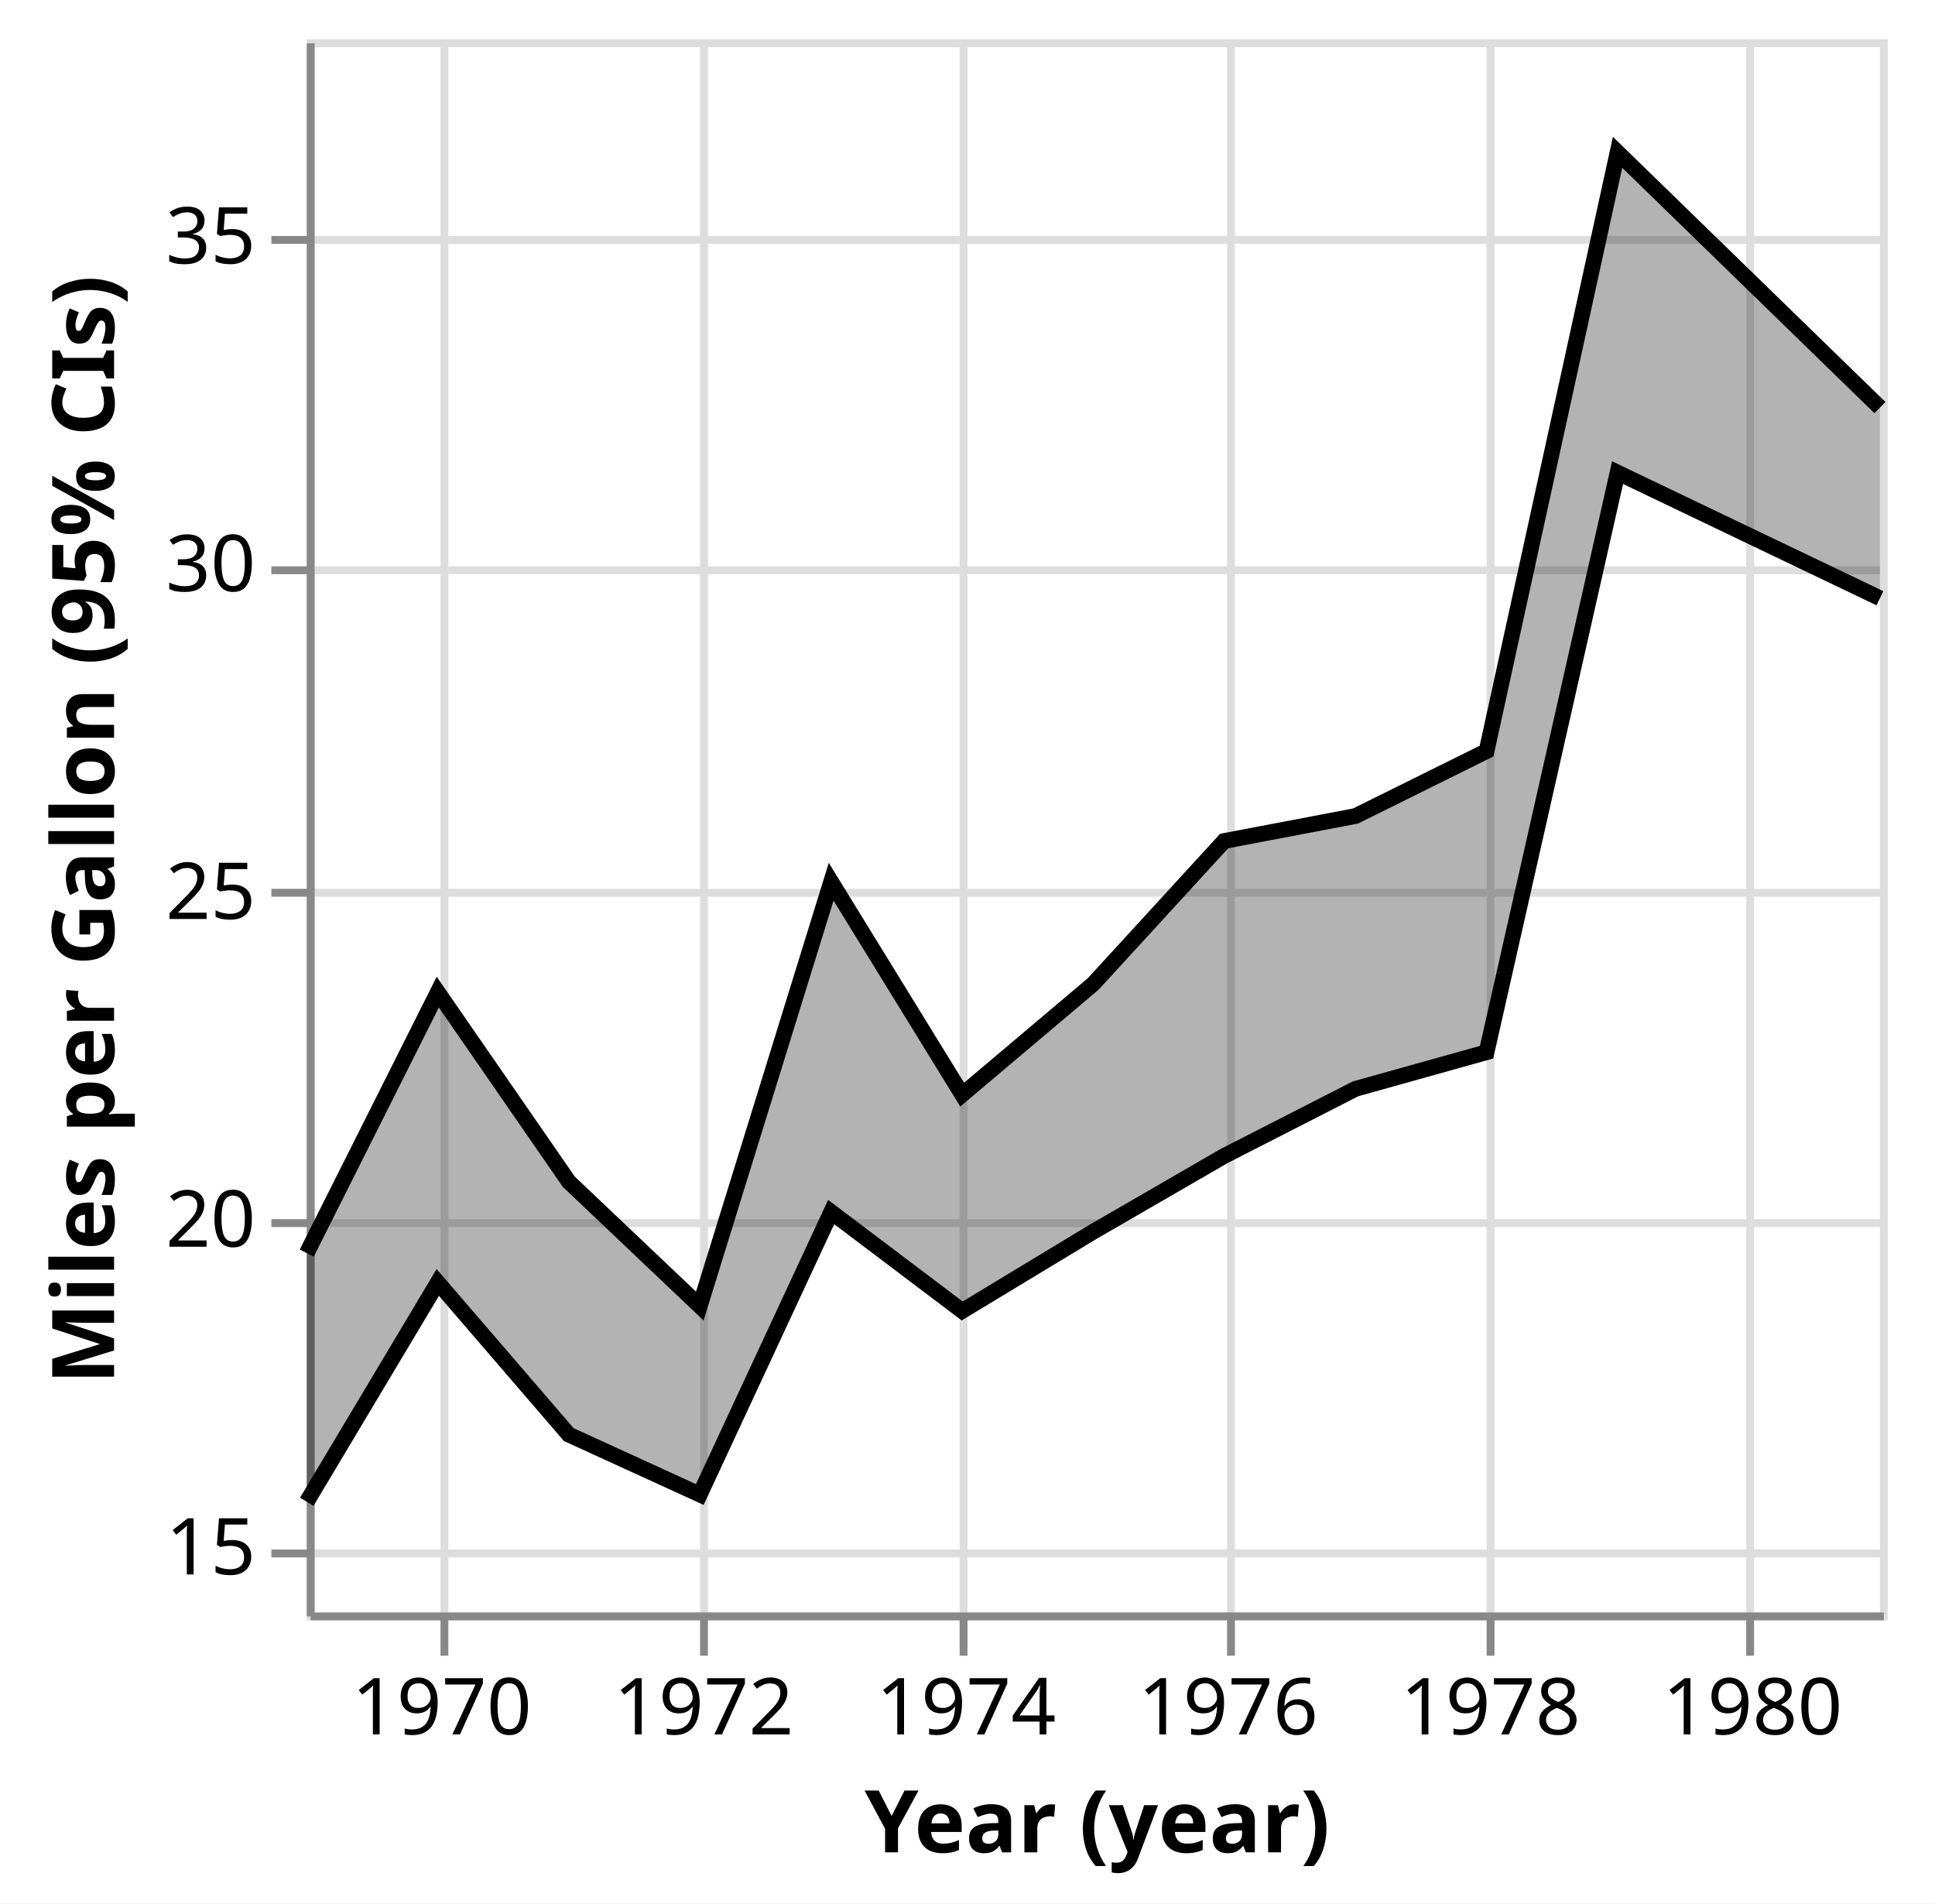
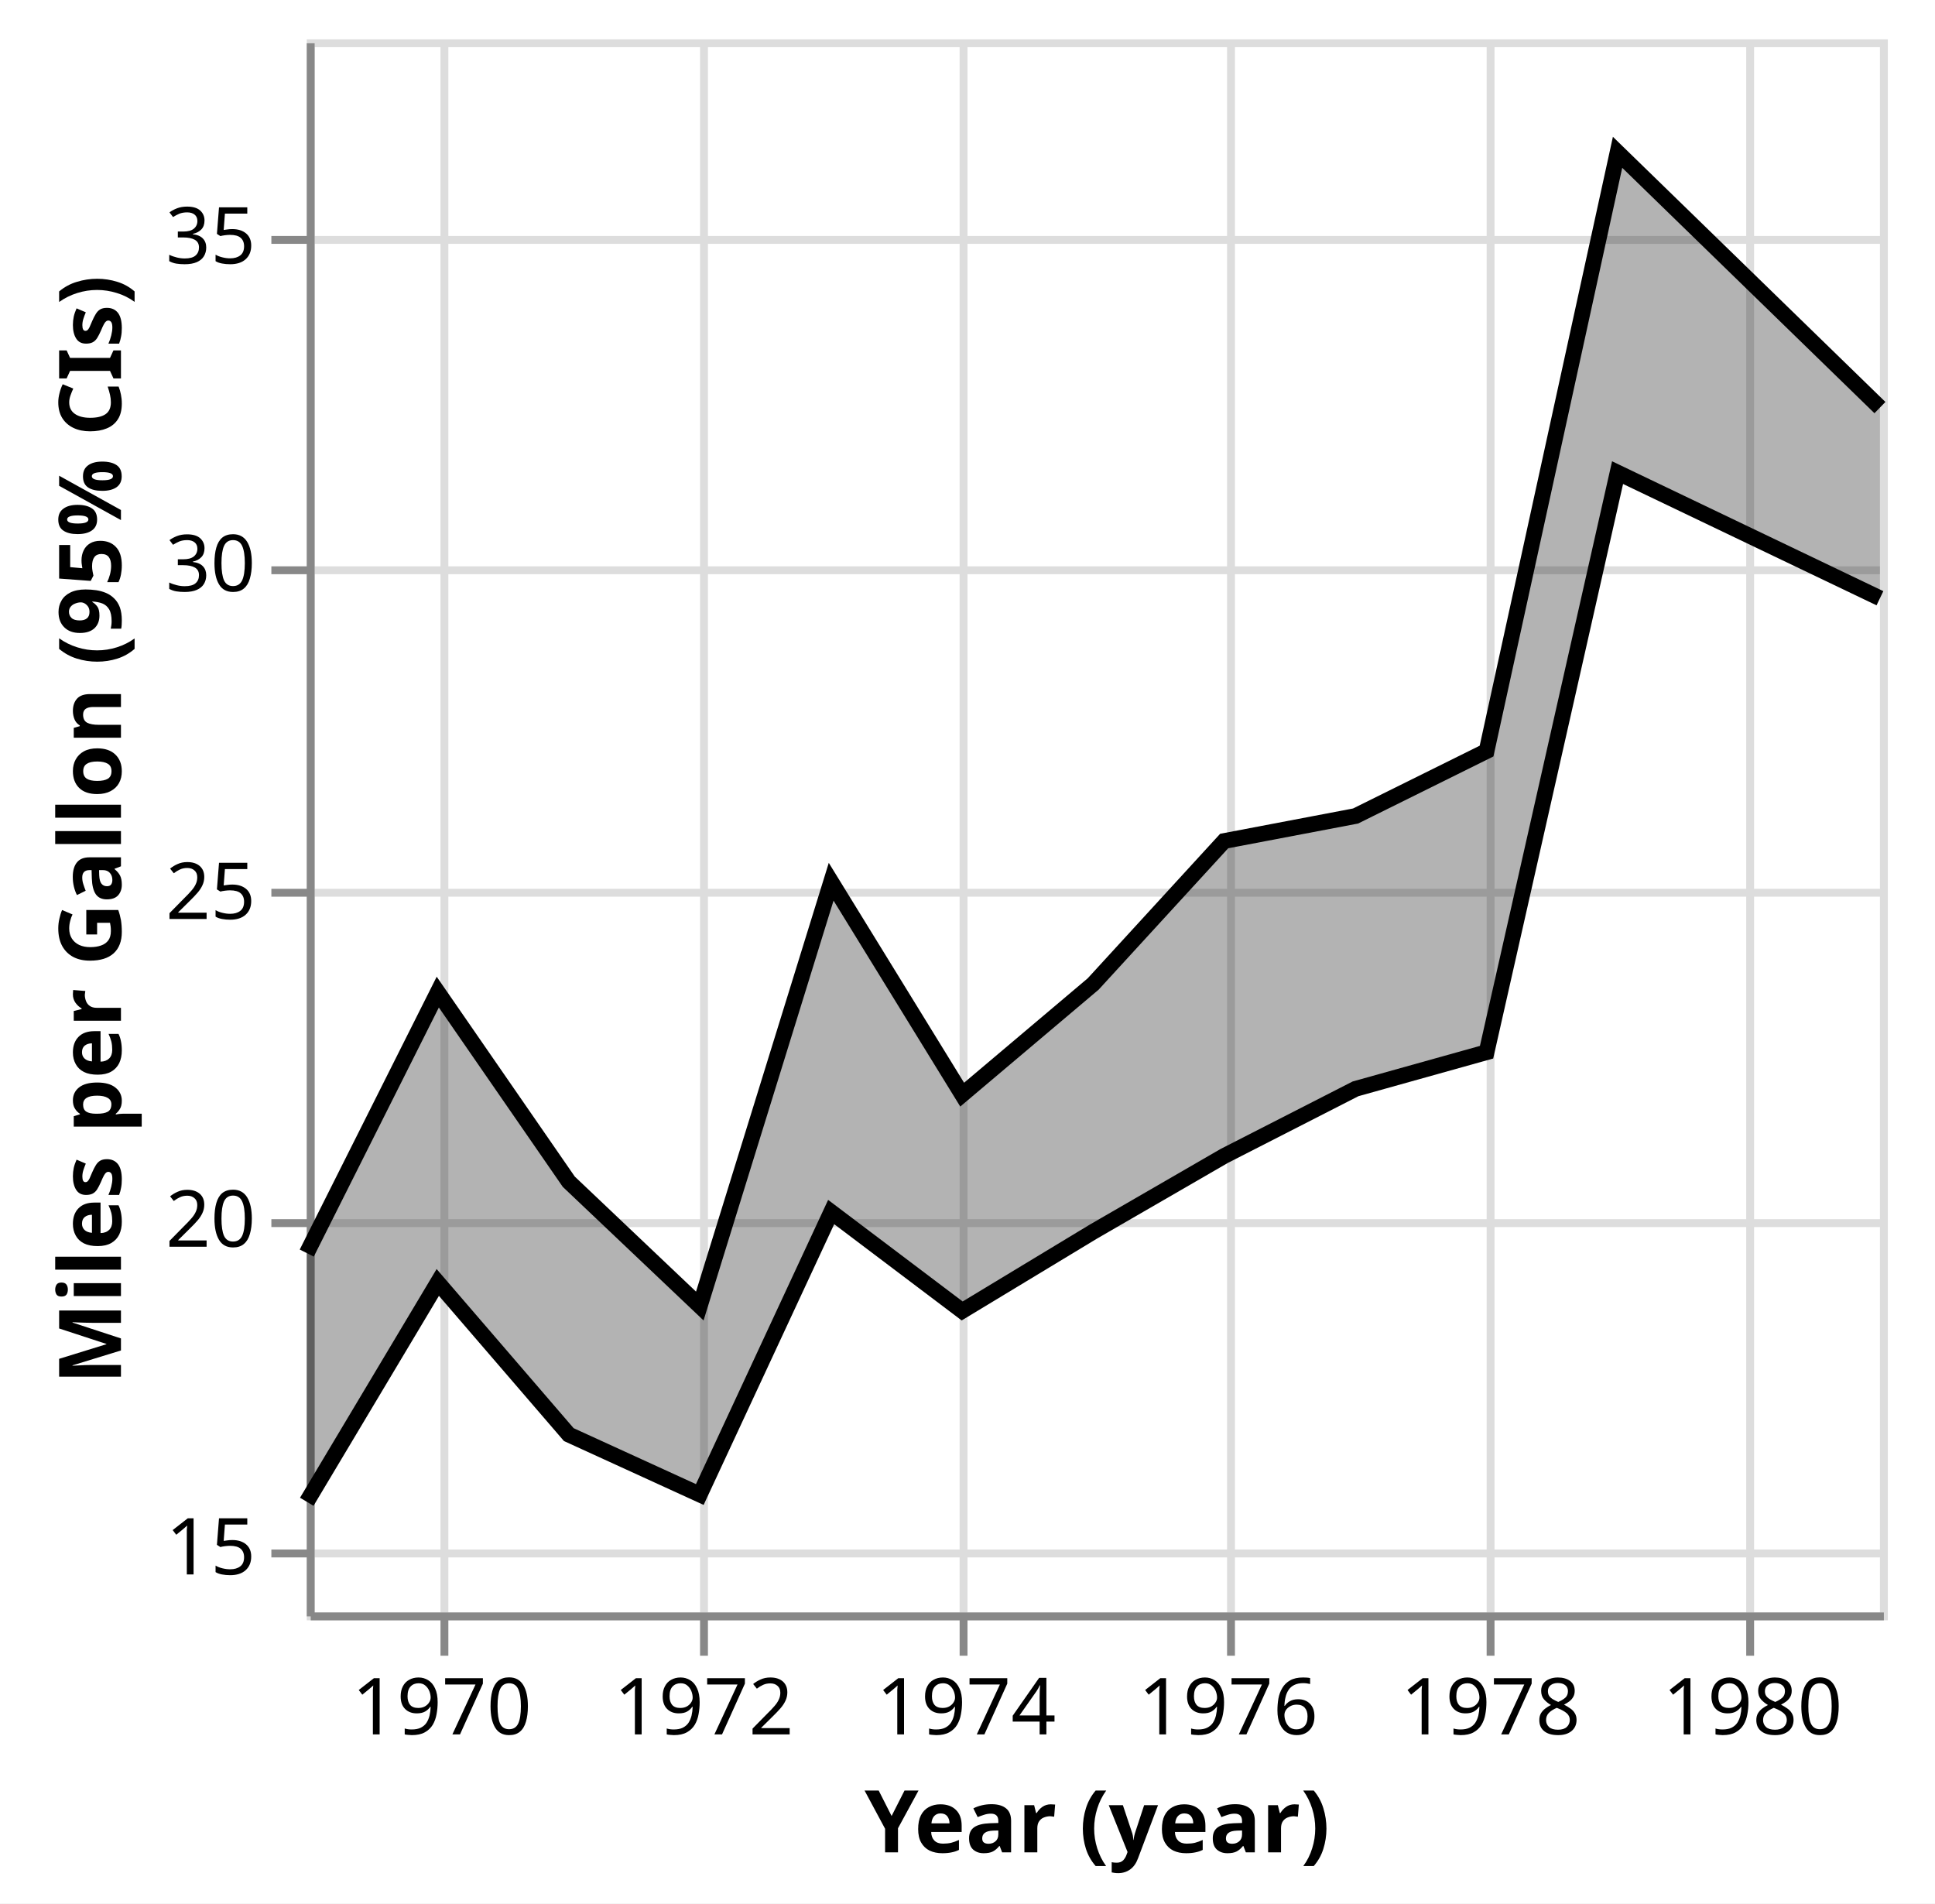
<svg xmlns="http://www.w3.org/2000/svg" class="marks" width="246" height="242" viewBox="0 0 246 242" version="1.1">
  <rect width="246" height="242" style="fill: white;" />
  <g transform="translate(39,5)">
    <g class="mark-group role-frame root">
      <g transform="translate(0,0)">
        <path class="background" d="M0.5,0.5h200v200h-200Z" style="fill: none; stroke: #ddd;" />
        <g>
          <g class="mark-group role-axis">
            <g transform="translate(0.5,200.5)">
              <path class="background" d="M0,0h0v0h0Z" style="pointer-events: none; fill: none;" />
              <g>
                <g class="mark-rule role-axis-grid" style="pointer-events: none;">
                  <line transform="translate(17,-200)" x2="0" y2="200" style="fill: none; stroke: #ddd; stroke-width: 1; opacity: 1;" />
                  <line transform="translate(50,-200)" x2="0" y2="200" style="fill: none; stroke: #ddd; stroke-width: 1; opacity: 1;" />
                  <line transform="translate(83,-200)" x2="0" y2="200" style="fill: none; stroke: #ddd; stroke-width: 1; opacity: 1;" />
                  <line transform="translate(117,-200)" x2="0" y2="200" style="fill: none; stroke: #ddd; stroke-width: 1; opacity: 1;" />
                  <line transform="translate(150,-200)" x2="0" y2="200" style="fill: none; stroke: #ddd; stroke-width: 1; opacity: 1;" />
                  <line transform="translate(183,-200)" x2="0" y2="200" style="fill: none; stroke: #ddd; stroke-width: 1; opacity: 1;" />
                </g>
              </g>
            </g>
          </g>
          <g class="mark-group role-axis">
            <g transform="translate(0.5,0.5)">
              <path class="background" d="M0,0h0v0h0Z" style="pointer-events: none; fill: none;" />
              <g>
                <g class="mark-rule role-axis-grid" style="pointer-events: none;">
                  <line transform="translate(0,192)" x2="200" y2="0" style="fill: none; stroke: #ddd; stroke-width: 1; opacity: 1;" />
                  <line transform="translate(0,150)" x2="200" y2="0" style="fill: none; stroke: #ddd; stroke-width: 1; opacity: 1;" />
                  <line transform="translate(0,108)" x2="200" y2="0" style="fill: none; stroke: #ddd; stroke-width: 1; opacity: 1;" />
                  <line transform="translate(0,67)" x2="200" y2="0" style="fill: none; stroke: #ddd; stroke-width: 1; opacity: 1;" />
                  <line transform="translate(0,25)" x2="200" y2="0" style="fill: none; stroke: #ddd; stroke-width: 1; opacity: 1;" />
                </g>
              </g>
            </g>
          </g>
          <g class="mark-group role-axis">
            <g transform="translate(0.5,200.5)">
              <path class="background" d="M0,0h0v0h0Z" style="pointer-events: none; fill: none;" />
              <g>
                <g class="mark-rule role-axis-tick" style="pointer-events: none;">
                  <line transform="translate(17,0)" x2="0" y2="5" style="fill: none; stroke: #888; stroke-width: 1; opacity: 1;" />
                  <line transform="translate(50,0)" x2="0" y2="5" style="fill: none; stroke: #888; stroke-width: 1; opacity: 1;" />
                  <line transform="translate(83,0)" x2="0" y2="5" style="fill: none; stroke: #888; stroke-width: 1; opacity: 1;" />
                  <line transform="translate(117,0)" x2="0" y2="5" style="fill: none; stroke: #888; stroke-width: 1; opacity: 1;" />
                  <line transform="translate(150,0)" x2="0" y2="5" style="fill: none; stroke: #888; stroke-width: 1; opacity: 1;" />
                  <line transform="translate(183,0)" x2="0" y2="5" style="fill: none; stroke: #888; stroke-width: 1; opacity: 1;" />
                </g>
                <g class="mark-text role-axis-label" style="pointer-events: none;">
                  <text text-anchor="middle" transform="translate(16.65526,15)" style="font-family: sans-serif; font-size: 10px; fill: #000; opacity: 1;">1970</text>
                  <text text-anchor="middle" transform="translate(49.96578,15)" style="font-family: sans-serif; font-size: 10px; fill: #000; opacity: 1;">1972</text>
                  <text text-anchor="middle" transform="translate(83.32193,15)" style="font-family: sans-serif; font-size: 10px; fill: #000; opacity: 1;">1974</text>
                  <text text-anchor="middle" transform="translate(116.6324,15)" style="font-family: sans-serif; font-size: 10px; fill: #000; opacity: 1;">1976</text>
                  <text text-anchor="middle" transform="translate(149.9886,15)" style="font-family: sans-serif; font-size: 10px; fill: #000; opacity: 1;">1978</text>
                  <text text-anchor="middle" transform="translate(183.2991,15)" style="font-family: sans-serif; font-size: 10px; fill: #000; opacity: 1;">1980</text>
                </g>
                <g class="mark-rule role-axis-domain" style="pointer-events: none;">
                  <line transform="translate(0,0)" x2="200" y2="0" style="fill: none; stroke: #888; stroke-width: 1; opacity: 1;" />
                </g>
                <g class="mark-text role-axis-title" style="pointer-events: none;">
                  <text text-anchor="middle" transform="translate(100,30)" style="font-family: sans-serif; font-size: 11px; font-weight: bold; fill: #000; opacity: 1;">Year (year)</text>
                </g>
              </g>
            </g>
          </g>
          <g class="mark-group role-axis">
            <g transform="translate(0.5,0.5)">
              <path class="background" d="M0,0h0v0h0Z" style="pointer-events: none; fill: none;" />
              <g>
                <g class="mark-rule role-axis-tick" style="pointer-events: none;">
                  <line transform="translate(0,192)" x2="-5" y2="0" style="fill: none; stroke: #888; stroke-width: 1; opacity: 1;" />
                  <line transform="translate(0,150)" x2="-5" y2="0" style="fill: none; stroke: #888; stroke-width: 1; opacity: 1;" />
                  <line transform="translate(0,108)" x2="-5" y2="0" style="fill: none; stroke: #888; stroke-width: 1; opacity: 1;" />
                  <line transform="translate(0,67)" x2="-5" y2="0" style="fill: none; stroke: #888; stroke-width: 1; opacity: 1;" />
                  <line transform="translate(0,25)" x2="-5" y2="0" style="fill: none; stroke: #888; stroke-width: 1; opacity: 1;" />
                </g>
                <g class="mark-text role-axis-label" style="pointer-events: none;">
                  <text text-anchor="end" transform="translate(-7,194.6667)" style="font-family: sans-serif; font-size: 10px; fill: #000; opacity: 1;">15</text>
                  <text text-anchor="end" transform="translate(-7,153)" style="font-family: sans-serif; font-size: 10px; fill: #000; opacity: 1;">20</text>
                  <text text-anchor="end" transform="translate(-7,111.3333)" style="font-family: sans-serif; font-size: 10px; fill: #000; opacity: 1;">25</text>
                  <text text-anchor="end" transform="translate(-7,69.66667)" style="font-family: sans-serif; font-size: 10px; fill: #000; opacity: 1;">30</text>
                  <text text-anchor="end" transform="translate(-7,28)" style="font-family: sans-serif; font-size: 10px; fill: #000; opacity: 1;">35</text>
                </g>
                <g class="mark-rule role-axis-domain" style="pointer-events: none;">
                  <line transform="translate(0,200)" x2="0" y2="-200" style="fill: none; stroke: #888; stroke-width: 1; opacity: 1;" />
                </g>
                <g class="mark-text role-axis-title" style="pointer-events: none;">
-                   <text text-anchor="middle" transform="translate(-23,100) rotate(-90) translate(0,-2)" style="font-family: sans-serif; font-size: 11px; font-weight: bold; fill: #000; opacity: 1;">Miles per Gallon (95% CIs)</text>
+                   <text text-anchor="middle" transform="translate(-22.12305,100) rotate(-90) translate(0,-2)" style="font-family: sans-serif; font-size: 11px; font-weight: bold; fill: #000; opacity: 1;">Miles per Gallon (95% CIs)</text>
                </g>
              </g>
            </g>
          </g>
          <g class="mark-area role-mark layer_0_layer_0_marks">
            <path d="M0,185.927L16.655,158.043L33.311,177.388L49.966,185.005L66.667,149.09L83.322,161.667L99.977,151.596L116.632,141.964L133.333,133.428L149.989,128.772L166.644,55.088L200,71.057L200,46.818L166.644,14.364L149.989,90.488L133.333,98.744L116.632,101.923L99.977,120.098L83.322,134.167L66.667,107.099L49.966,161.042L33.311,145.238L16.655,121.131L0,154.31Z" style="fill: black; opacity: 0.3;" />
          </g>
          <g class="mark-line role-mark layer_0_layer_1_marks">
            <path d="M0,185.927L16.655,158.043L33.311,177.388L49.966,185.005L66.667,149.09L83.322,161.667L99.977,151.596L116.632,141.964L133.333,133.428L149.989,128.772L166.644,55.088L200,71.057" style="fill: none; stroke: black; stroke-width: 2;" />
          </g>
          <g class="mark-line role-mark layer_0_layer_2_marks">
            <path d="M0,154.31L16.655,121.131L33.311,145.238L49.966,161.042L66.667,107.099L83.322,134.167L99.977,120.098L116.632,101.923L133.333,98.744L149.989,90.488L166.644,14.364L200,46.818" style="fill: none; stroke: black; stroke-width: 2;" />
          </g>
        </g>
      </g>
    </g>
  </g>
</svg>
